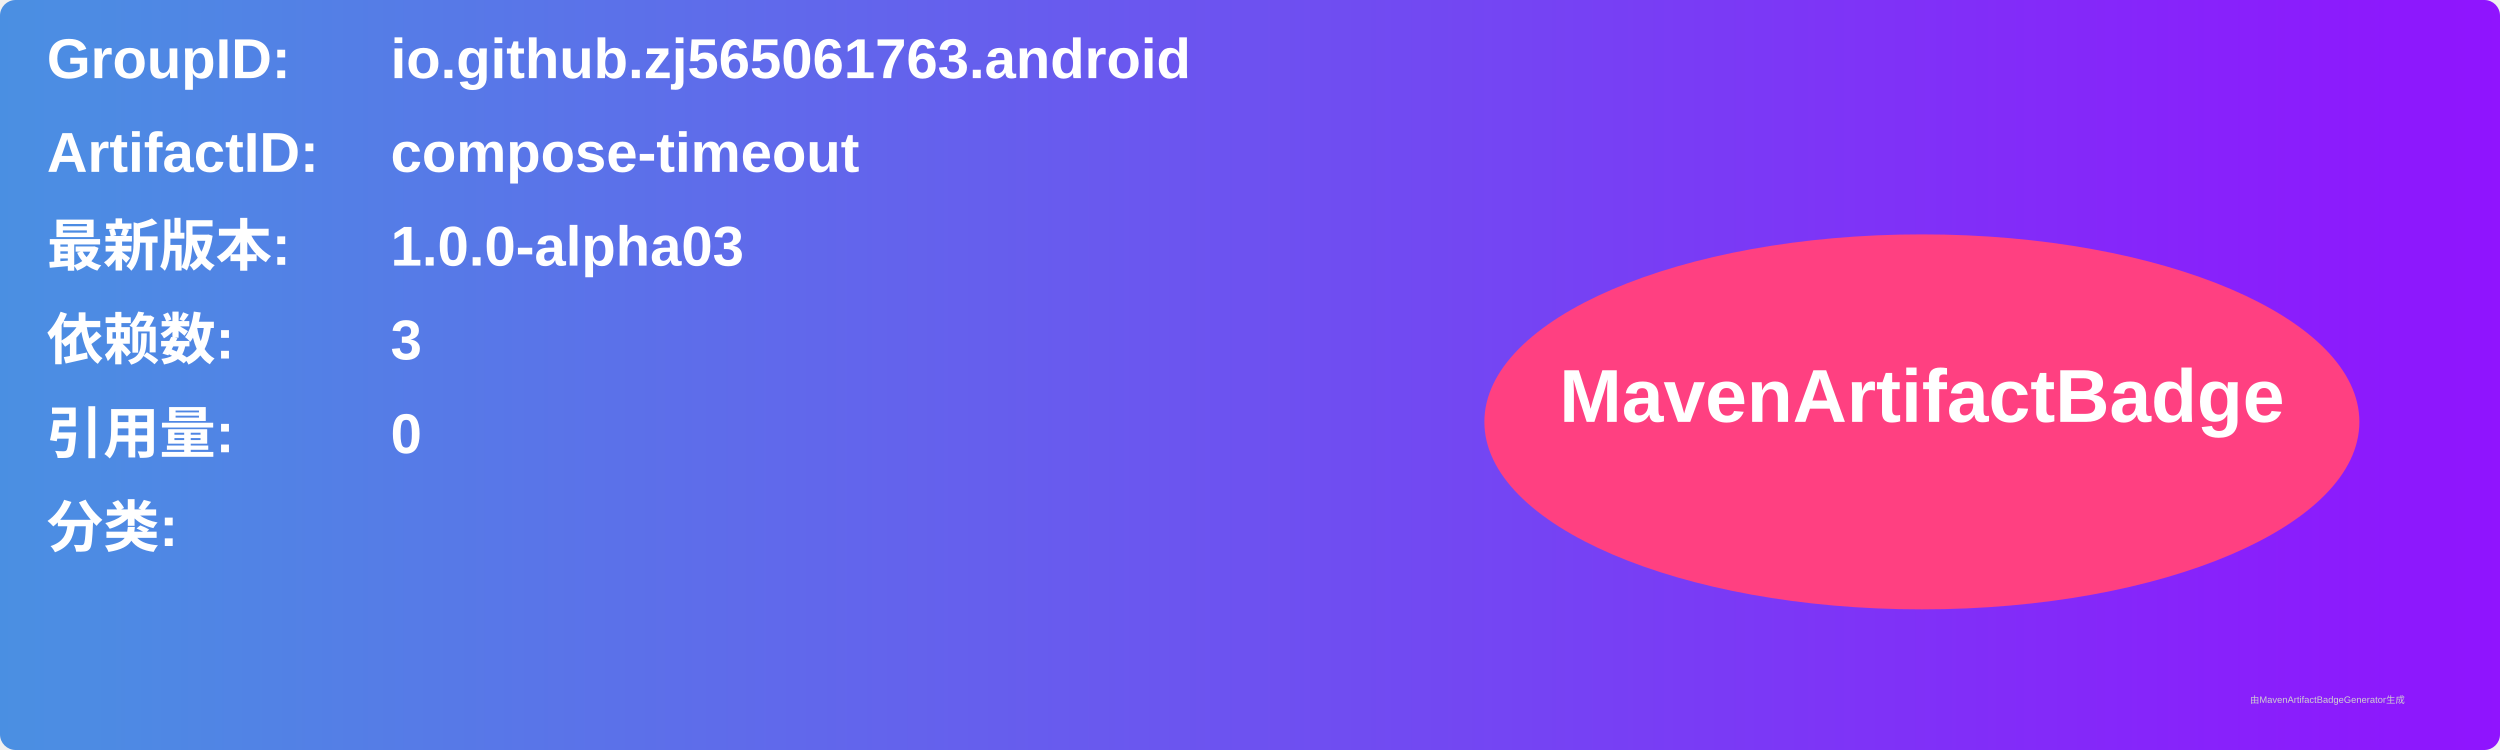
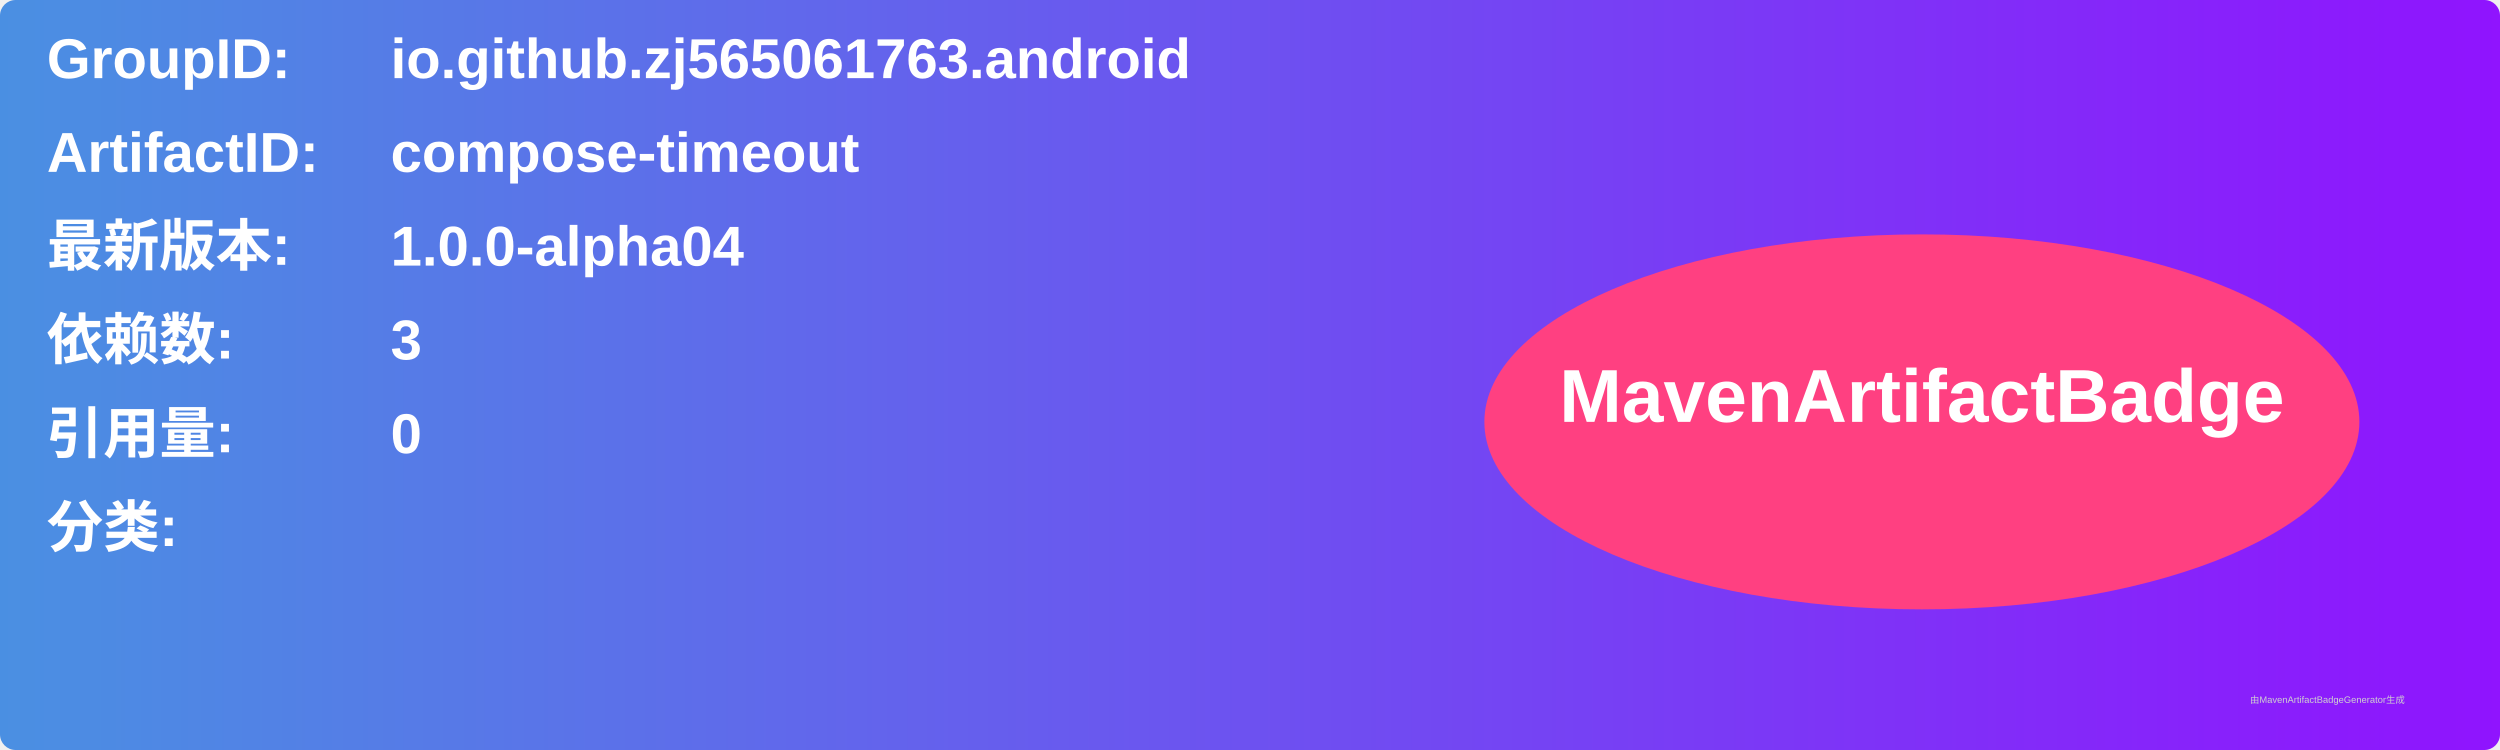
<svg xmlns="http://www.w3.org/2000/svg" width="800" height="240" viewBox="0 0 800 240">
  <linearGradient id="grad" x1="0%" y1="0%" x2="100%" y2="0%">
    <stop offset="0%" stop-color="#4a90e2" />
    <stop offset="100%" stop-color="#9013fe" />
  </linearGradient>
  <rect width="100%" height="100%" rx="5" ry="5" fill="url(#grad)" />
  <g transform="translate(15, 15)">
    <text x="0" y="10" font-family="Arial" font-size="18" fill="white" font-weight="bold" width="260">GroupID:</text>
    <text x="110" y="10" font-family="Arial" font-size="18" fill="white" font-weight="bold" width="460">io.github.zj565061763.android</text>
    <text x="0" y="40" font-family="Arial" font-size="18" fill="white" font-weight="bold" width="260">ArtifactID:</text>
    <text x="110" y="40" font-family="Arial" font-size="18" fill="white" font-weight="bold" width="460">compose-timeout</text>
    <text x="0" y="70" font-family="Arial" font-size="18" fill="white" font-weight="bold">最新版本:</text>
    <text x="110" y="70" font-family="Arial" font-size="18" fill="white" font-weight="bold">
-       <tspan font-weight="bold">1.0.0-alpha03</tspan>
+       <tspan font-weight="bold">1.0.0-alpha04</tspan>
    </text>
    <text x="0" y="100" font-family="Arial" font-size="18" fill="white" font-weight="bold">依赖数: </text>
    <text x="110" y="100" font-family="Arial" font-size="18" fill="white">
      <tspan font-weight="bold">3</tspan>
    </text>
    <text x="0" y="130" font-family="Arial" font-size="18" fill="white" font-weight="bold">引用量: </text>
    <text x="110" y="130" font-family="Arial" font-size="18" fill="white">
      <tspan font-weight="bold">0</tspan>
    </text>
    <text x="0" y="160" font-family="Arial" font-size="18" fill="white" font-weight="bold">分类:</text>
    <text x="10" y="190" font-family="Arial" font-size="10" fill="white">
      <tspan font-weight="bold" />
    </text>
    <ellipse cx="600" cy="120" rx="140" ry="60" fill="#ff4081" />
    <text x="600" y="120" text-anchor="middle" font-family="Arial" font-size="24" fill="white" font-weight="bold">MavenArtifactBadge</text>
  </g>
  <text x="720" y="225" font-family="Arial" font-size="3" fill="#d0d0d0">由MavenArtifactBadgeGenerator生成</text>
</svg>
